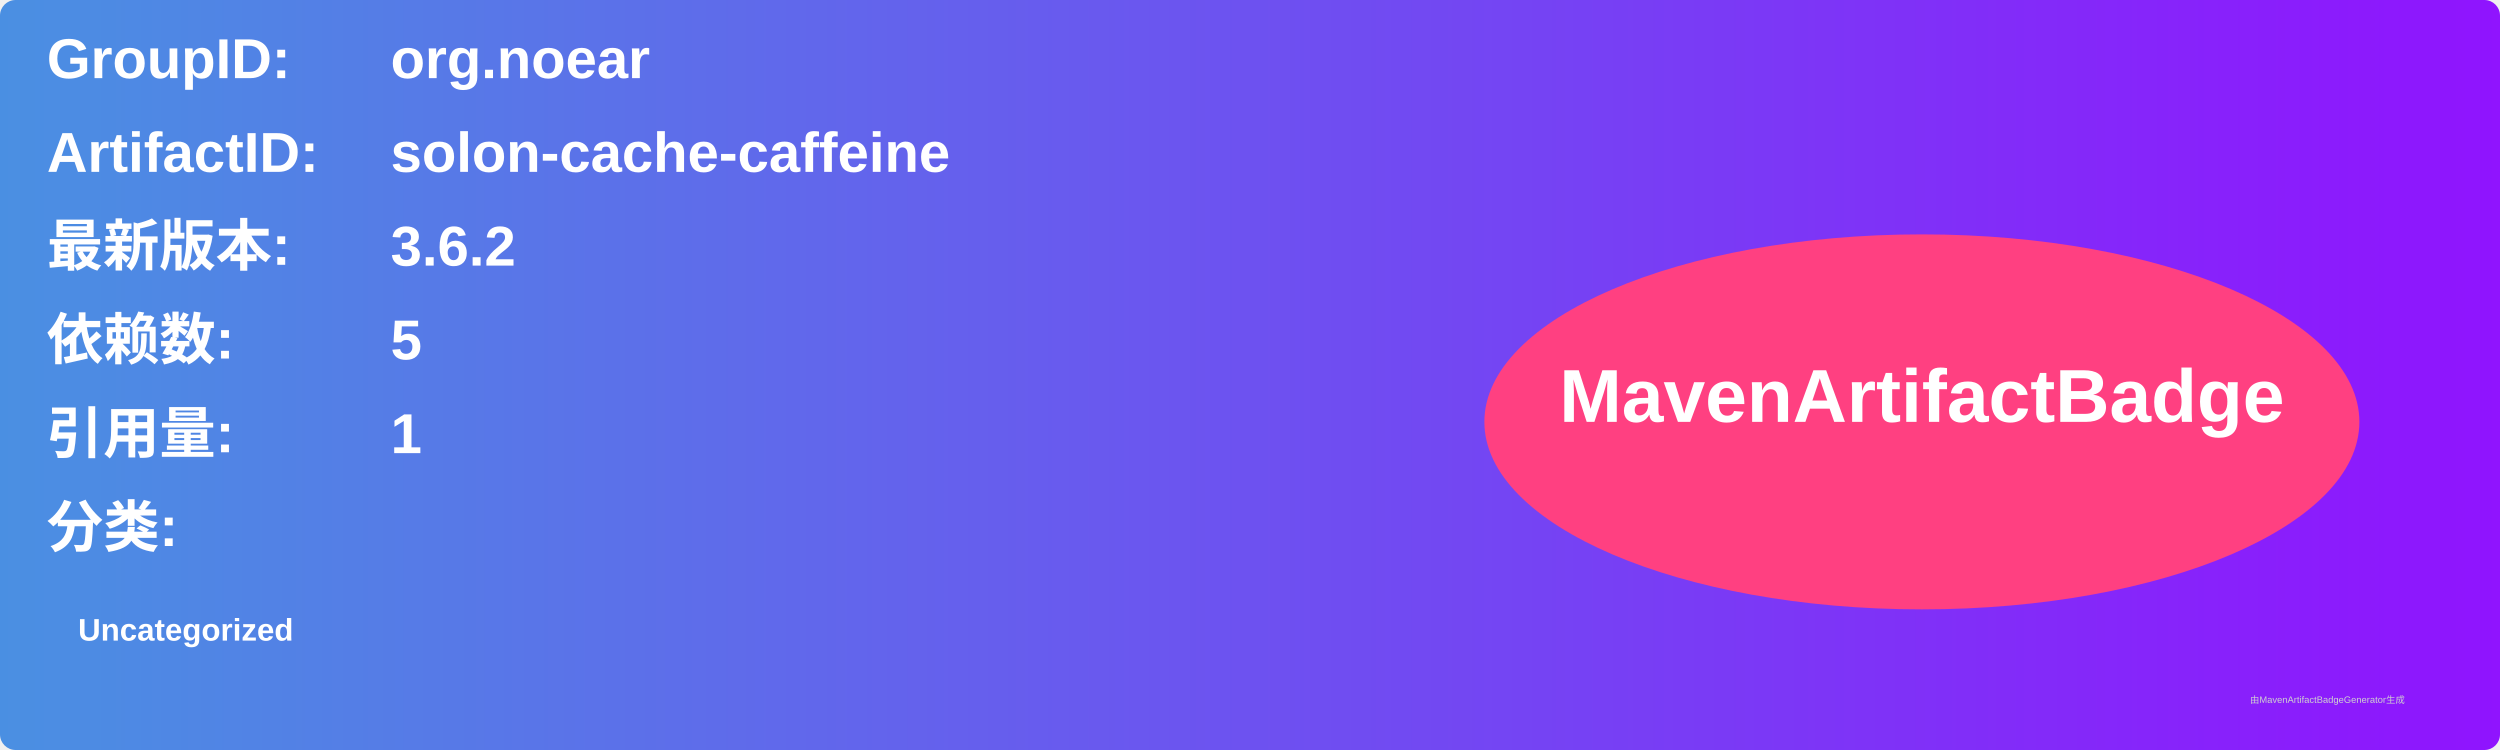
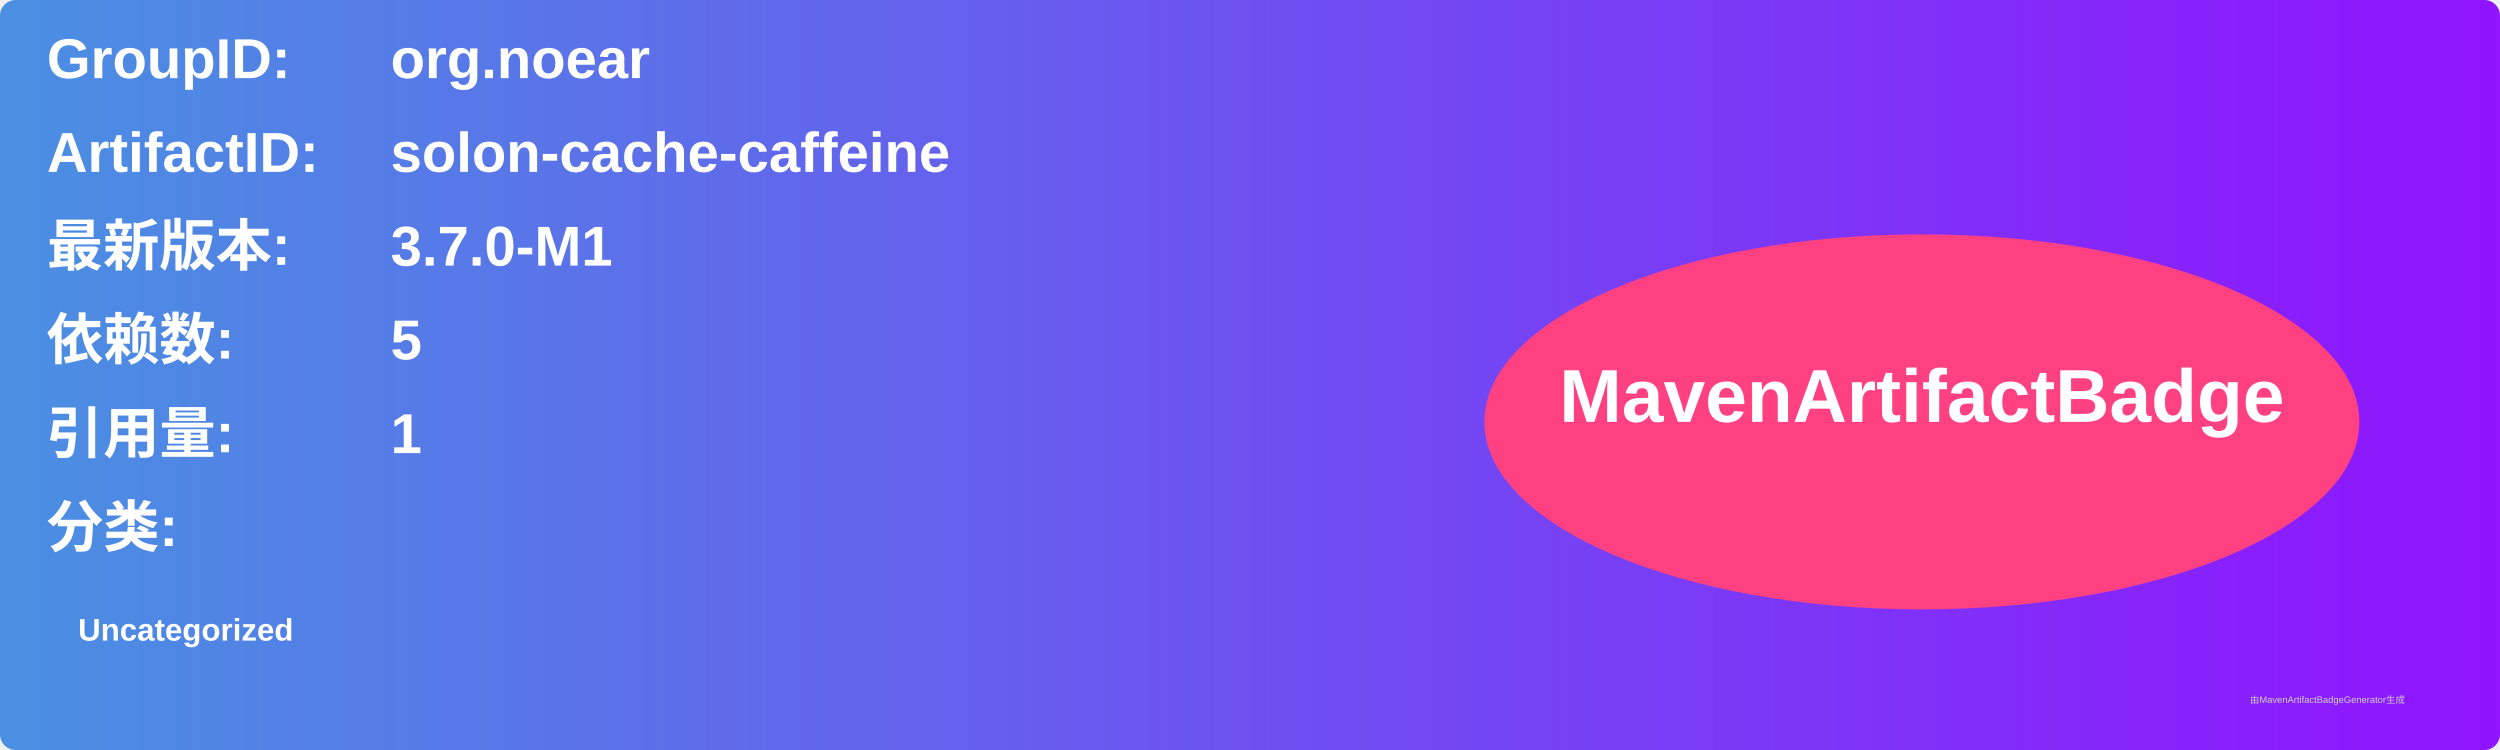
<svg xmlns="http://www.w3.org/2000/svg" width="800" height="240" viewBox="0 0 800 240">
  <linearGradient id="grad" x1="0%" y1="0%" x2="100%" y2="0%">
    <stop offset="0%" stop-color="#4a90e2" />
    <stop offset="100%" stop-color="#9013fe" />
  </linearGradient>
  <rect width="100%" height="100%" rx="5" ry="5" fill="url(#grad)" />
  <g transform="translate(15, 15)">
    <text x="0" y="10" font-family="Arial" font-size="18" fill="white" font-weight="bold" width="260">GroupID:</text>
    <text x="110" y="10" font-family="Arial" font-size="18" fill="white" font-weight="bold" width="460">org.noear</text>
    <text x="0" y="40" font-family="Arial" font-size="18" fill="white" font-weight="bold" width="260">ArtifactID:</text>
    <text x="110" y="40" font-family="Arial" font-size="18" fill="white" font-weight="bold" width="460">solon-cache-caffeine</text>
    <text x="0" y="70" font-family="Arial" font-size="18" fill="white" font-weight="bold">最新版本:</text>
    <text x="110" y="70" font-family="Arial" font-size="18" fill="white" font-weight="bold">
-       <tspan font-weight="bold">3.6.2</tspan>
+       <tspan font-weight="bold">3.7.0-M1</tspan>
    </text>
    <text x="0" y="100" font-family="Arial" font-size="18" fill="white" font-weight="bold">依赖数: </text>
    <text x="110" y="100" font-family="Arial" font-size="18" fill="white">
      <tspan font-weight="bold">5</tspan>
    </text>
    <text x="0" y="130" font-family="Arial" font-size="18" fill="white" font-weight="bold">引用量: </text>
    <text x="110" y="130" font-family="Arial" font-size="18" fill="white">
      <tspan font-weight="bold">1</tspan>
    </text>
    <text x="0" y="160" font-family="Arial" font-size="18" fill="white" font-weight="bold">分类:</text>
    <text x="10" y="190" font-family="Arial" font-size="10" fill="white">
      <tspan font-weight="bold">Uncategorized</tspan>
    </text>
    <ellipse cx="600" cy="120" rx="140" ry="60" fill="#ff4081" />
    <text x="600" y="120" text-anchor="middle" font-family="Arial" font-size="24" fill="white" font-weight="bold">MavenArtifactBadge</text>
  </g>
  <text x="720" y="225" font-family="Arial" font-size="3" fill="#d0d0d0">由MavenArtifactBadgeGenerator生成</text>
</svg>
